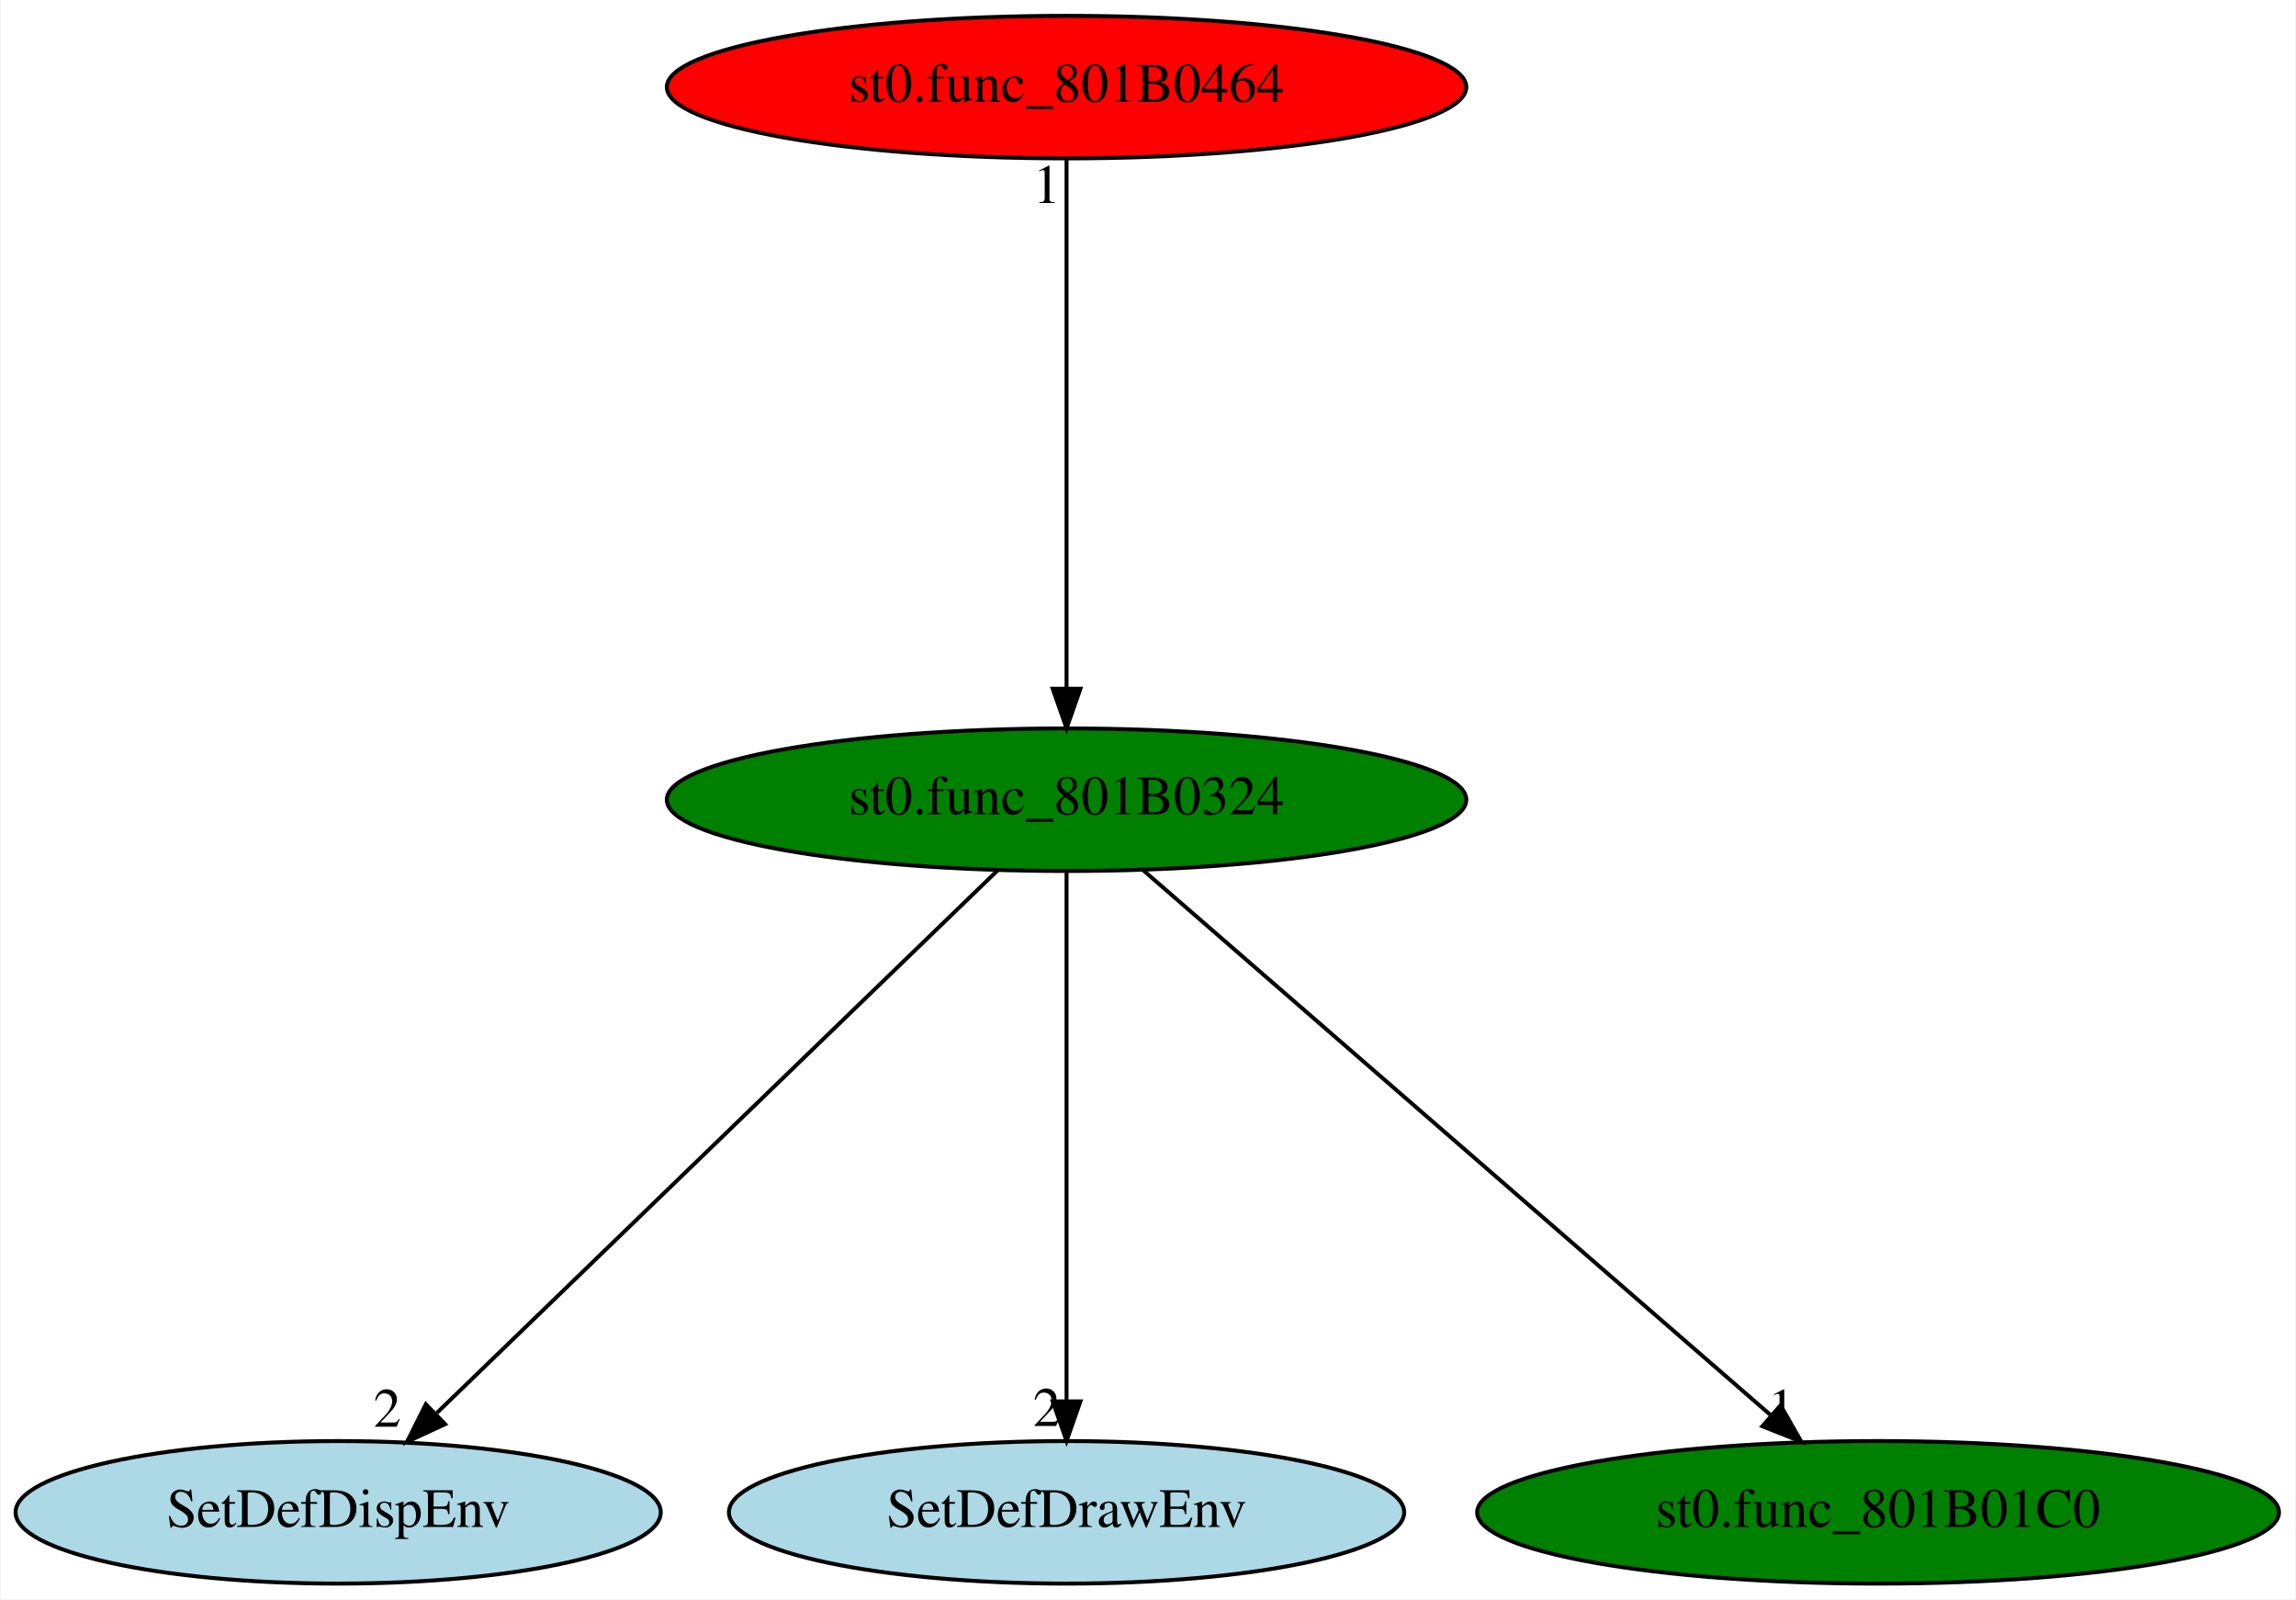
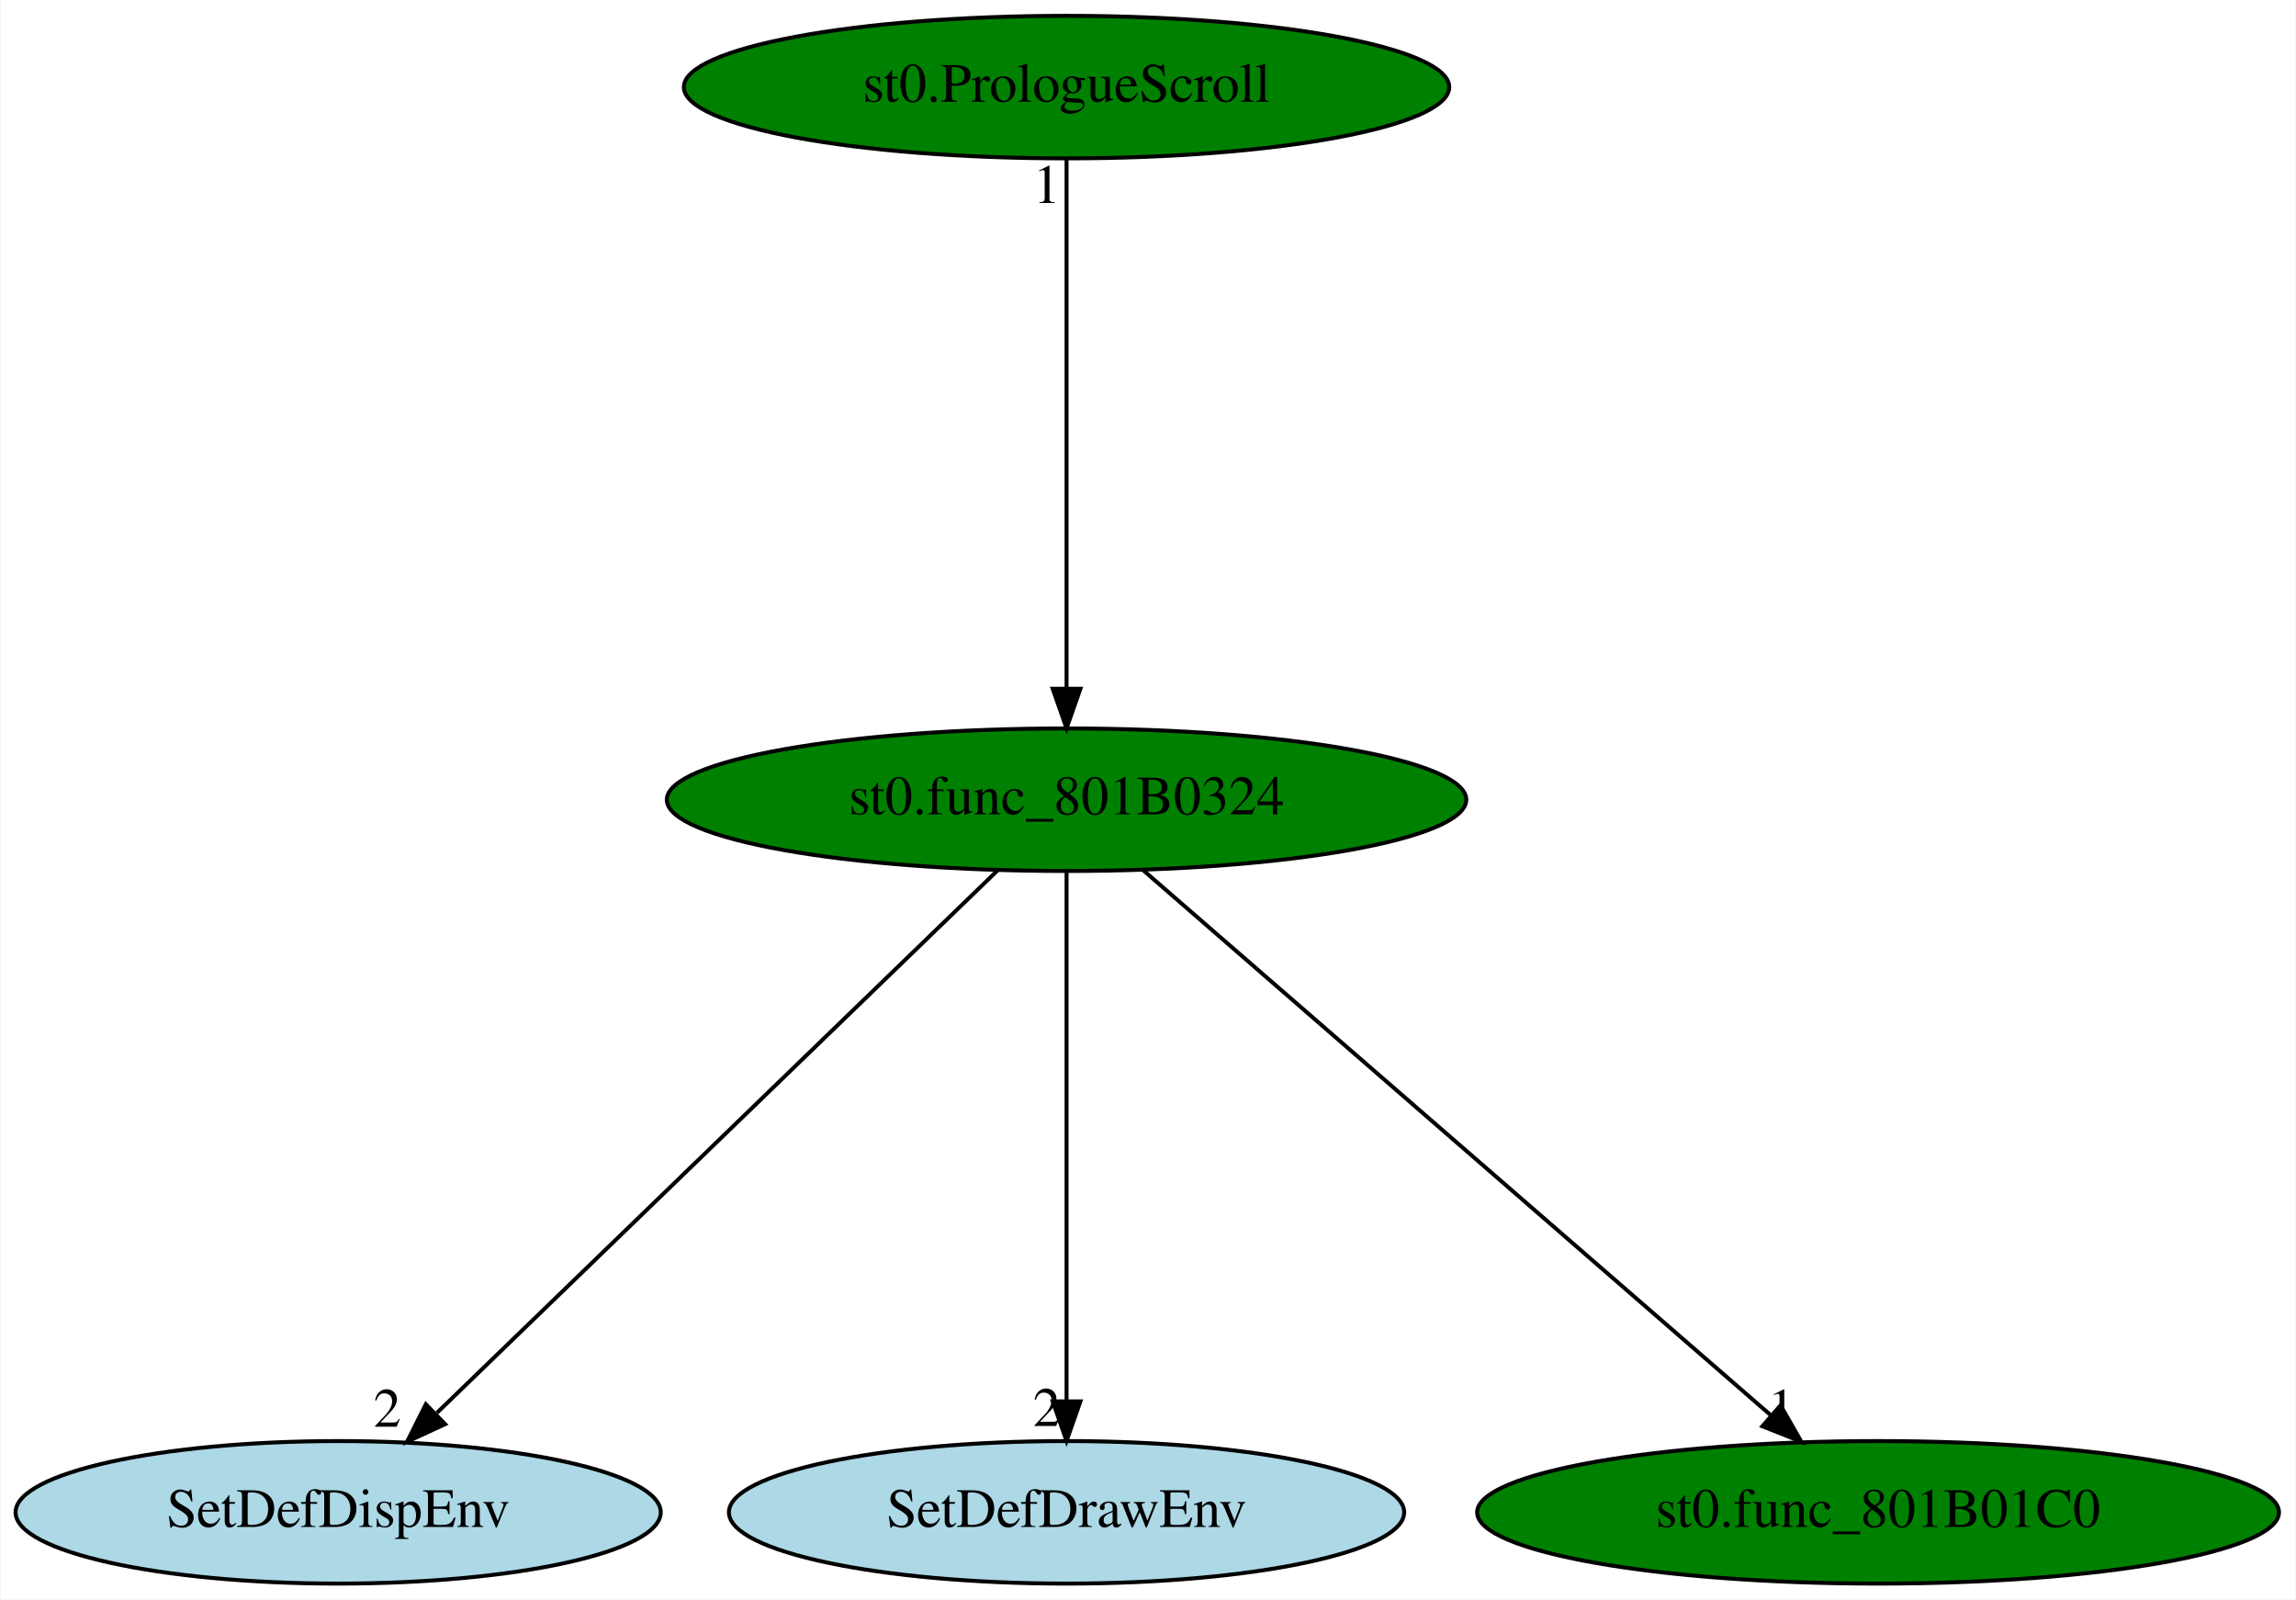
<svg xmlns="http://www.w3.org/2000/svg" xmlns:xlink="http://www.w3.org/1999/xlink" width="580pt" height="404pt" viewBox="0.00 0.00 579.63 404.00">
  <g id="graph0" class="graph" transform="scale(1 1) rotate(0) translate(4 400)">
    <polygon fill="white" stroke="transparent" points="-4,4 -4,-400 575.63,-400 575.63,4 -4,4" />
    <g id="node1" class="node">
      <ellipse fill="green" stroke="black" cx="265.24" cy="-198" rx="100.98" ry="18" />
      <text text-anchor="middle" x="265.24" y="-194.3" font-family="Times,serif" font-size="14.00">st0.func_801B0324</text>
    </g>
    <g id="node2" class="node">
      <g id="a_node2">
        <a xlink:href="SetDefDispEnv.svg" xlink:title="SetDefDispEnv">
          <ellipse fill="lightblue" stroke="black" cx="81.24" cy="-18" rx="81.49" ry="18" />
          <text text-anchor="middle" x="81.24" y="-14.3" font-family="Times,serif" font-size="14.00">SetDefDispEnv</text>
        </a>
      </g>
    </g>
    <g id="edge1" class="edge">
      <path fill="none" stroke="black" d="M247.93,-180.25C215.19,-148.58 144.09,-79.8 106.2,-43.14" />
      <polygon fill="black" stroke="black" points="108.26,-40.27 98.64,-35.83 103.39,-45.3 108.26,-40.27" />
      <text text-anchor="middle" x="93.64" y="-39.63" font-family="Times,serif" font-size="14.00">2</text>
    </g>
    <g id="node3" class="node">
      <g id="a_node3">
        <a xlink:href="SetDefDrawEnv.svg" xlink:title="SetDefDrawEnv">
          <ellipse fill="lightblue" stroke="black" cx="265.24" cy="-18" rx="85.29" ry="18" />
          <text text-anchor="middle" x="265.24" y="-14.3" font-family="Times,serif" font-size="14.00">SetDefDrawEnv</text>
        </a>
      </g>
    </g>
    <g id="edge2" class="edge">
      <path fill="none" stroke="black" d="M265.24,-179.93C265.24,-148.97 265.24,-83.3 265.24,-46.13" />
      <polygon fill="black" stroke="black" points="268.74,-46.02 265.24,-36.02 261.74,-46.02 268.74,-46.02" />
      <text text-anchor="middle" x="260.24" y="-39.82" font-family="Times,serif" font-size="14.00">2</text>
    </g>
    <g id="node4" class="node">
      <g id="a_node4">
        <a xlink:href="st0.func_801B01C0.svg" xlink:title="st0.func_801B01C0">
          <ellipse fill="green" stroke="black" cx="470.24" cy="-18" rx="101.28" ry="18" />
          <text text-anchor="middle" x="470.24" y="-14.3" font-family="Times,serif" font-size="14.00">st0.func_801B01C0</text>
        </a>
      </g>
    </g>
    <g id="edge3" class="edge">
      <path fill="none" stroke="black" d="M284.53,-180.25C321.23,-148.38 401.22,-78.94 443.23,-42.45" />
      <polygon fill="black" stroke="black" points="445.6,-45.03 450.86,-35.83 441.01,-39.74 445.6,-45.03" />
      <text text-anchor="middle" x="445.86" y="-39.63" font-family="Times,serif" font-size="14.00">1</text>
    </g>
    <g id="node5" class="node">
      <g id="a_node5">
-         <a xlink:href="st0.func_801B0464.svg" xlink:title="st0.func_801B0464">
-           <ellipse fill="red" stroke="black" cx="265.24" cy="-378" rx="100.98" ry="18" />
-           <text text-anchor="middle" x="265.24" y="-374.3" font-family="Times,serif" font-size="14.00">st0.func_801B0464</text>
+         <a xlink:href="st0.PrologueScroll.svg" xlink:title="st0.PrologueScroll">
+           <ellipse fill="green" stroke="black" cx="265.24" cy="-378" rx="96.68" ry="18" />
+           <text text-anchor="middle" x="265.24" y="-374.3" font-family="Times,serif" font-size="14.00">st0.PrologueScroll</text>
        </a>
      </g>
    </g>
    <g id="edge4" class="edge">
      <path fill="none" stroke="black" d="M265.24,-359.93C265.24,-328.97 265.24,-263.3 265.24,-226.13" />
      <polygon fill="black" stroke="black" points="268.74,-226.02 265.24,-216.02 261.74,-226.02 268.74,-226.02" />
      <text text-anchor="middle" x="260.24" y="-348.73" font-family="Times,serif" font-size="14.00">1</text>
    </g>
  </g>
</svg>
